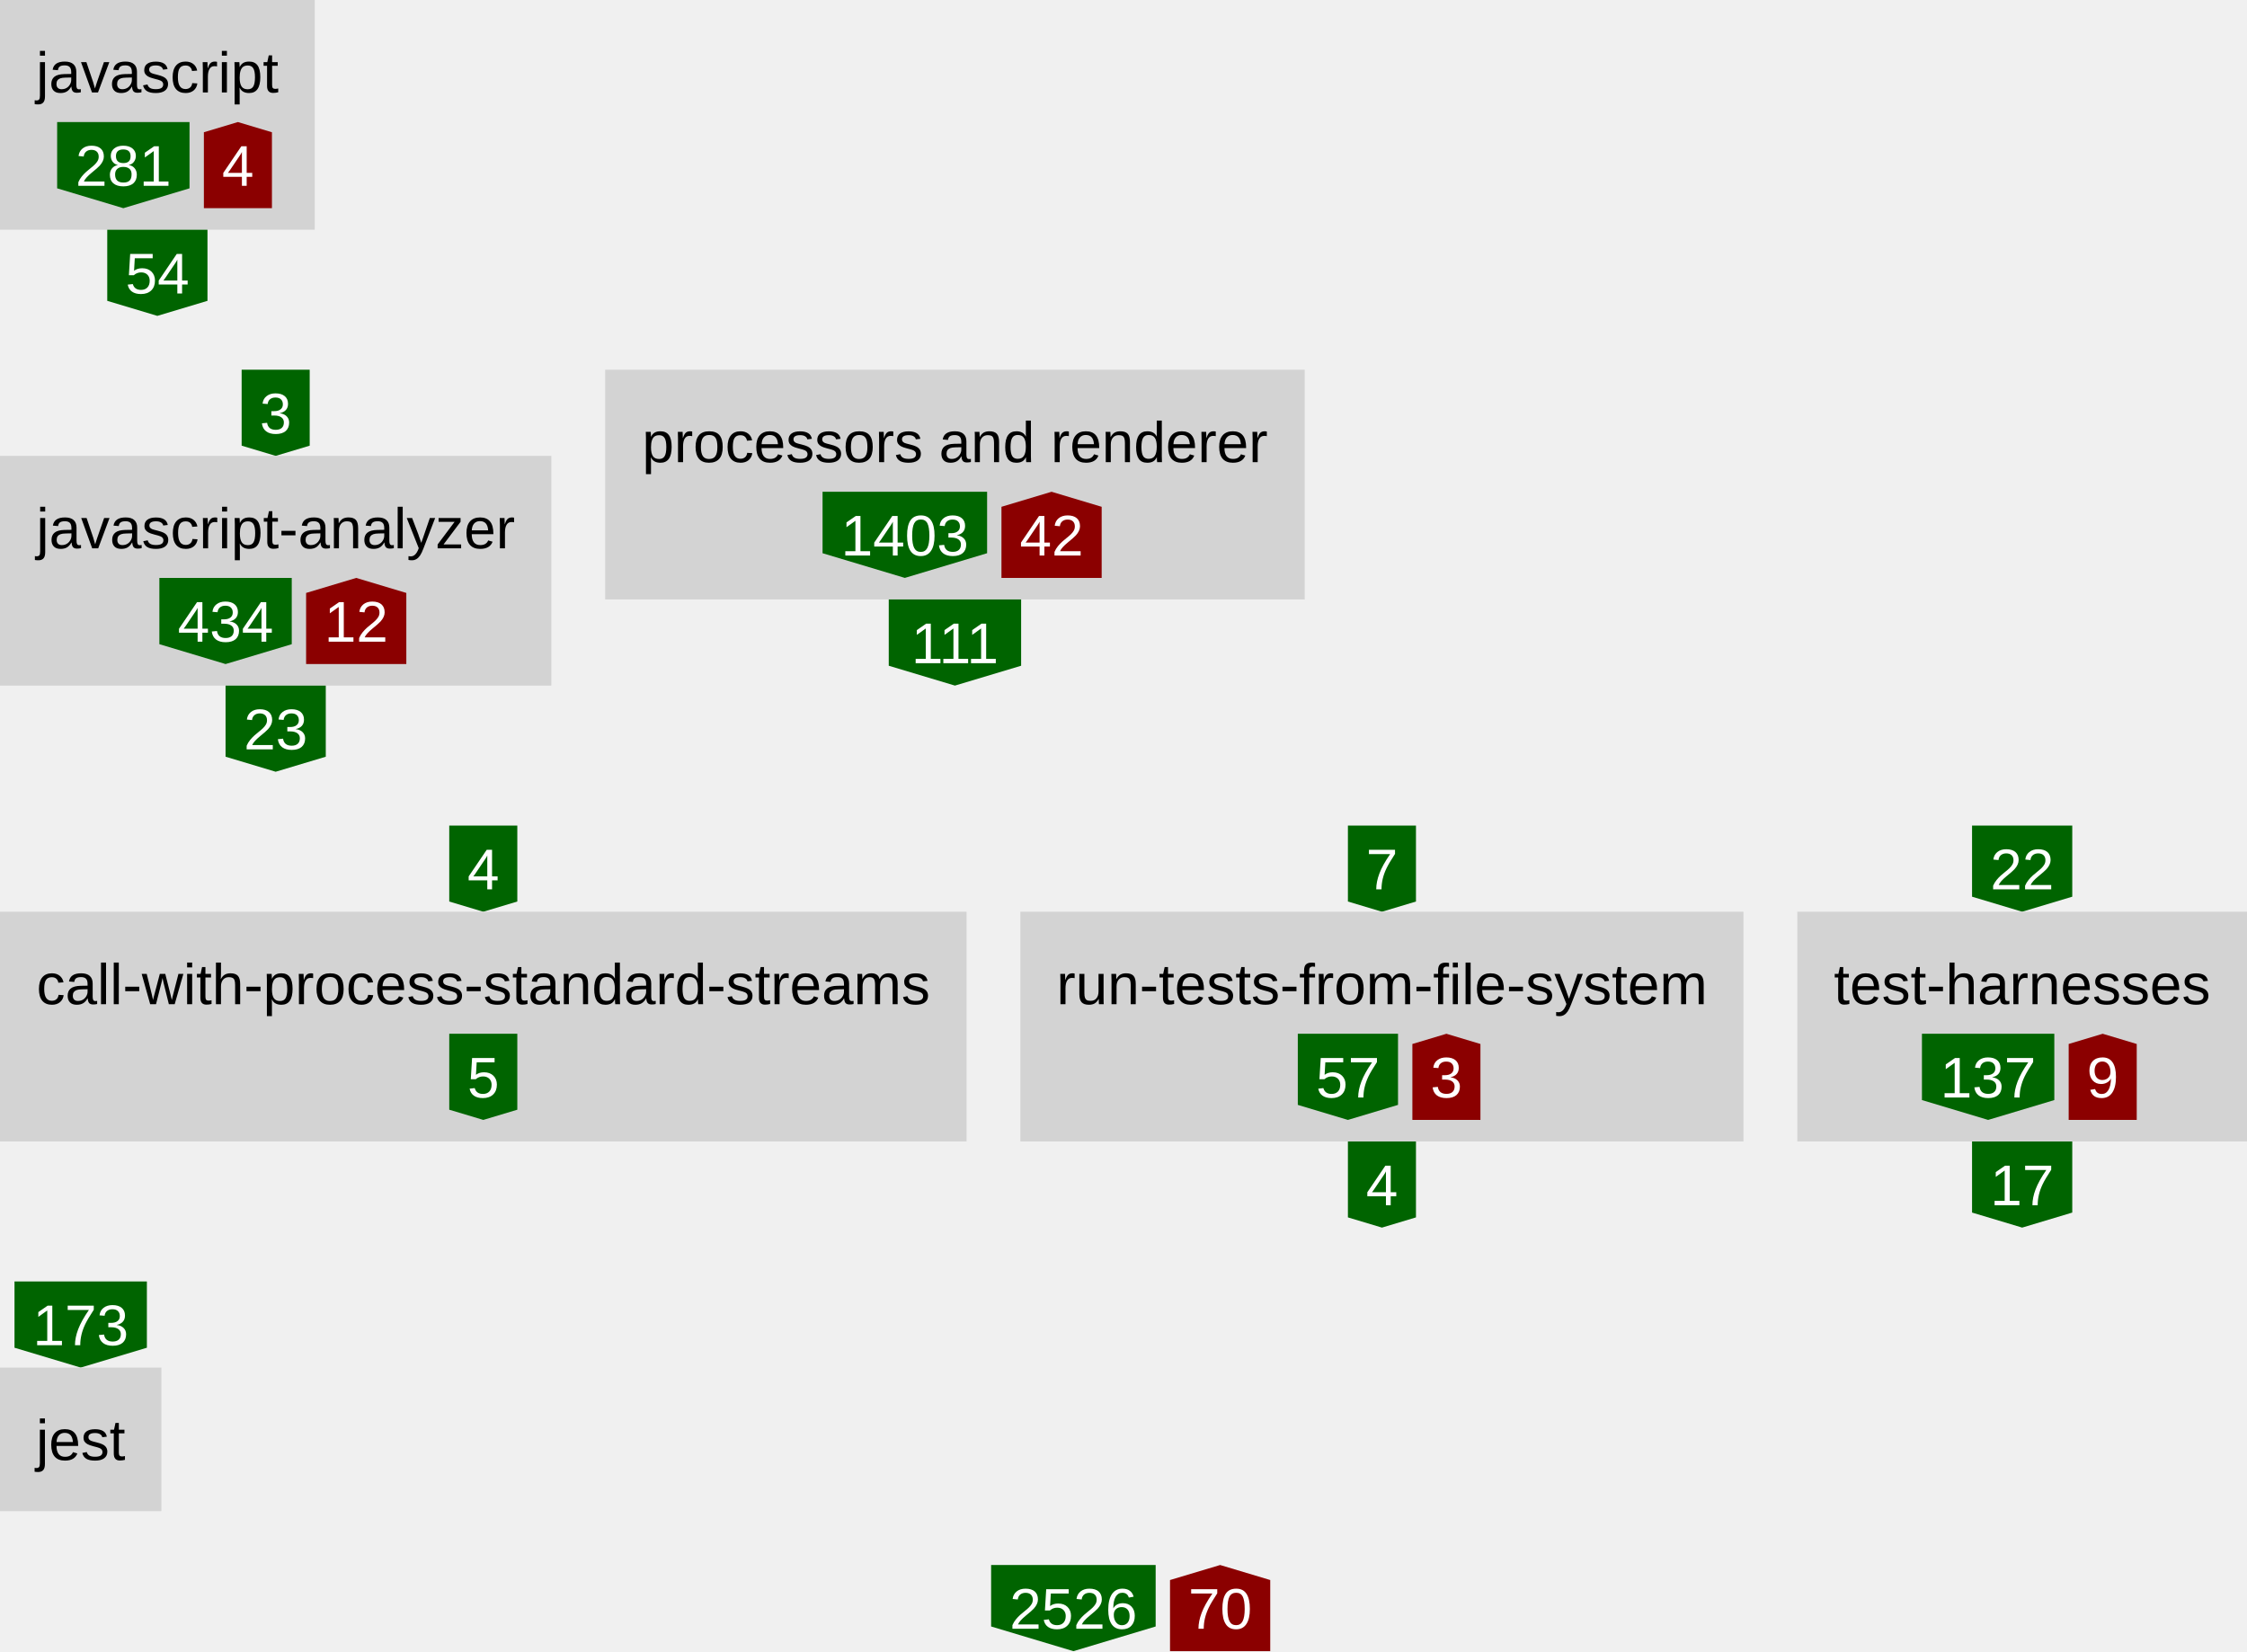
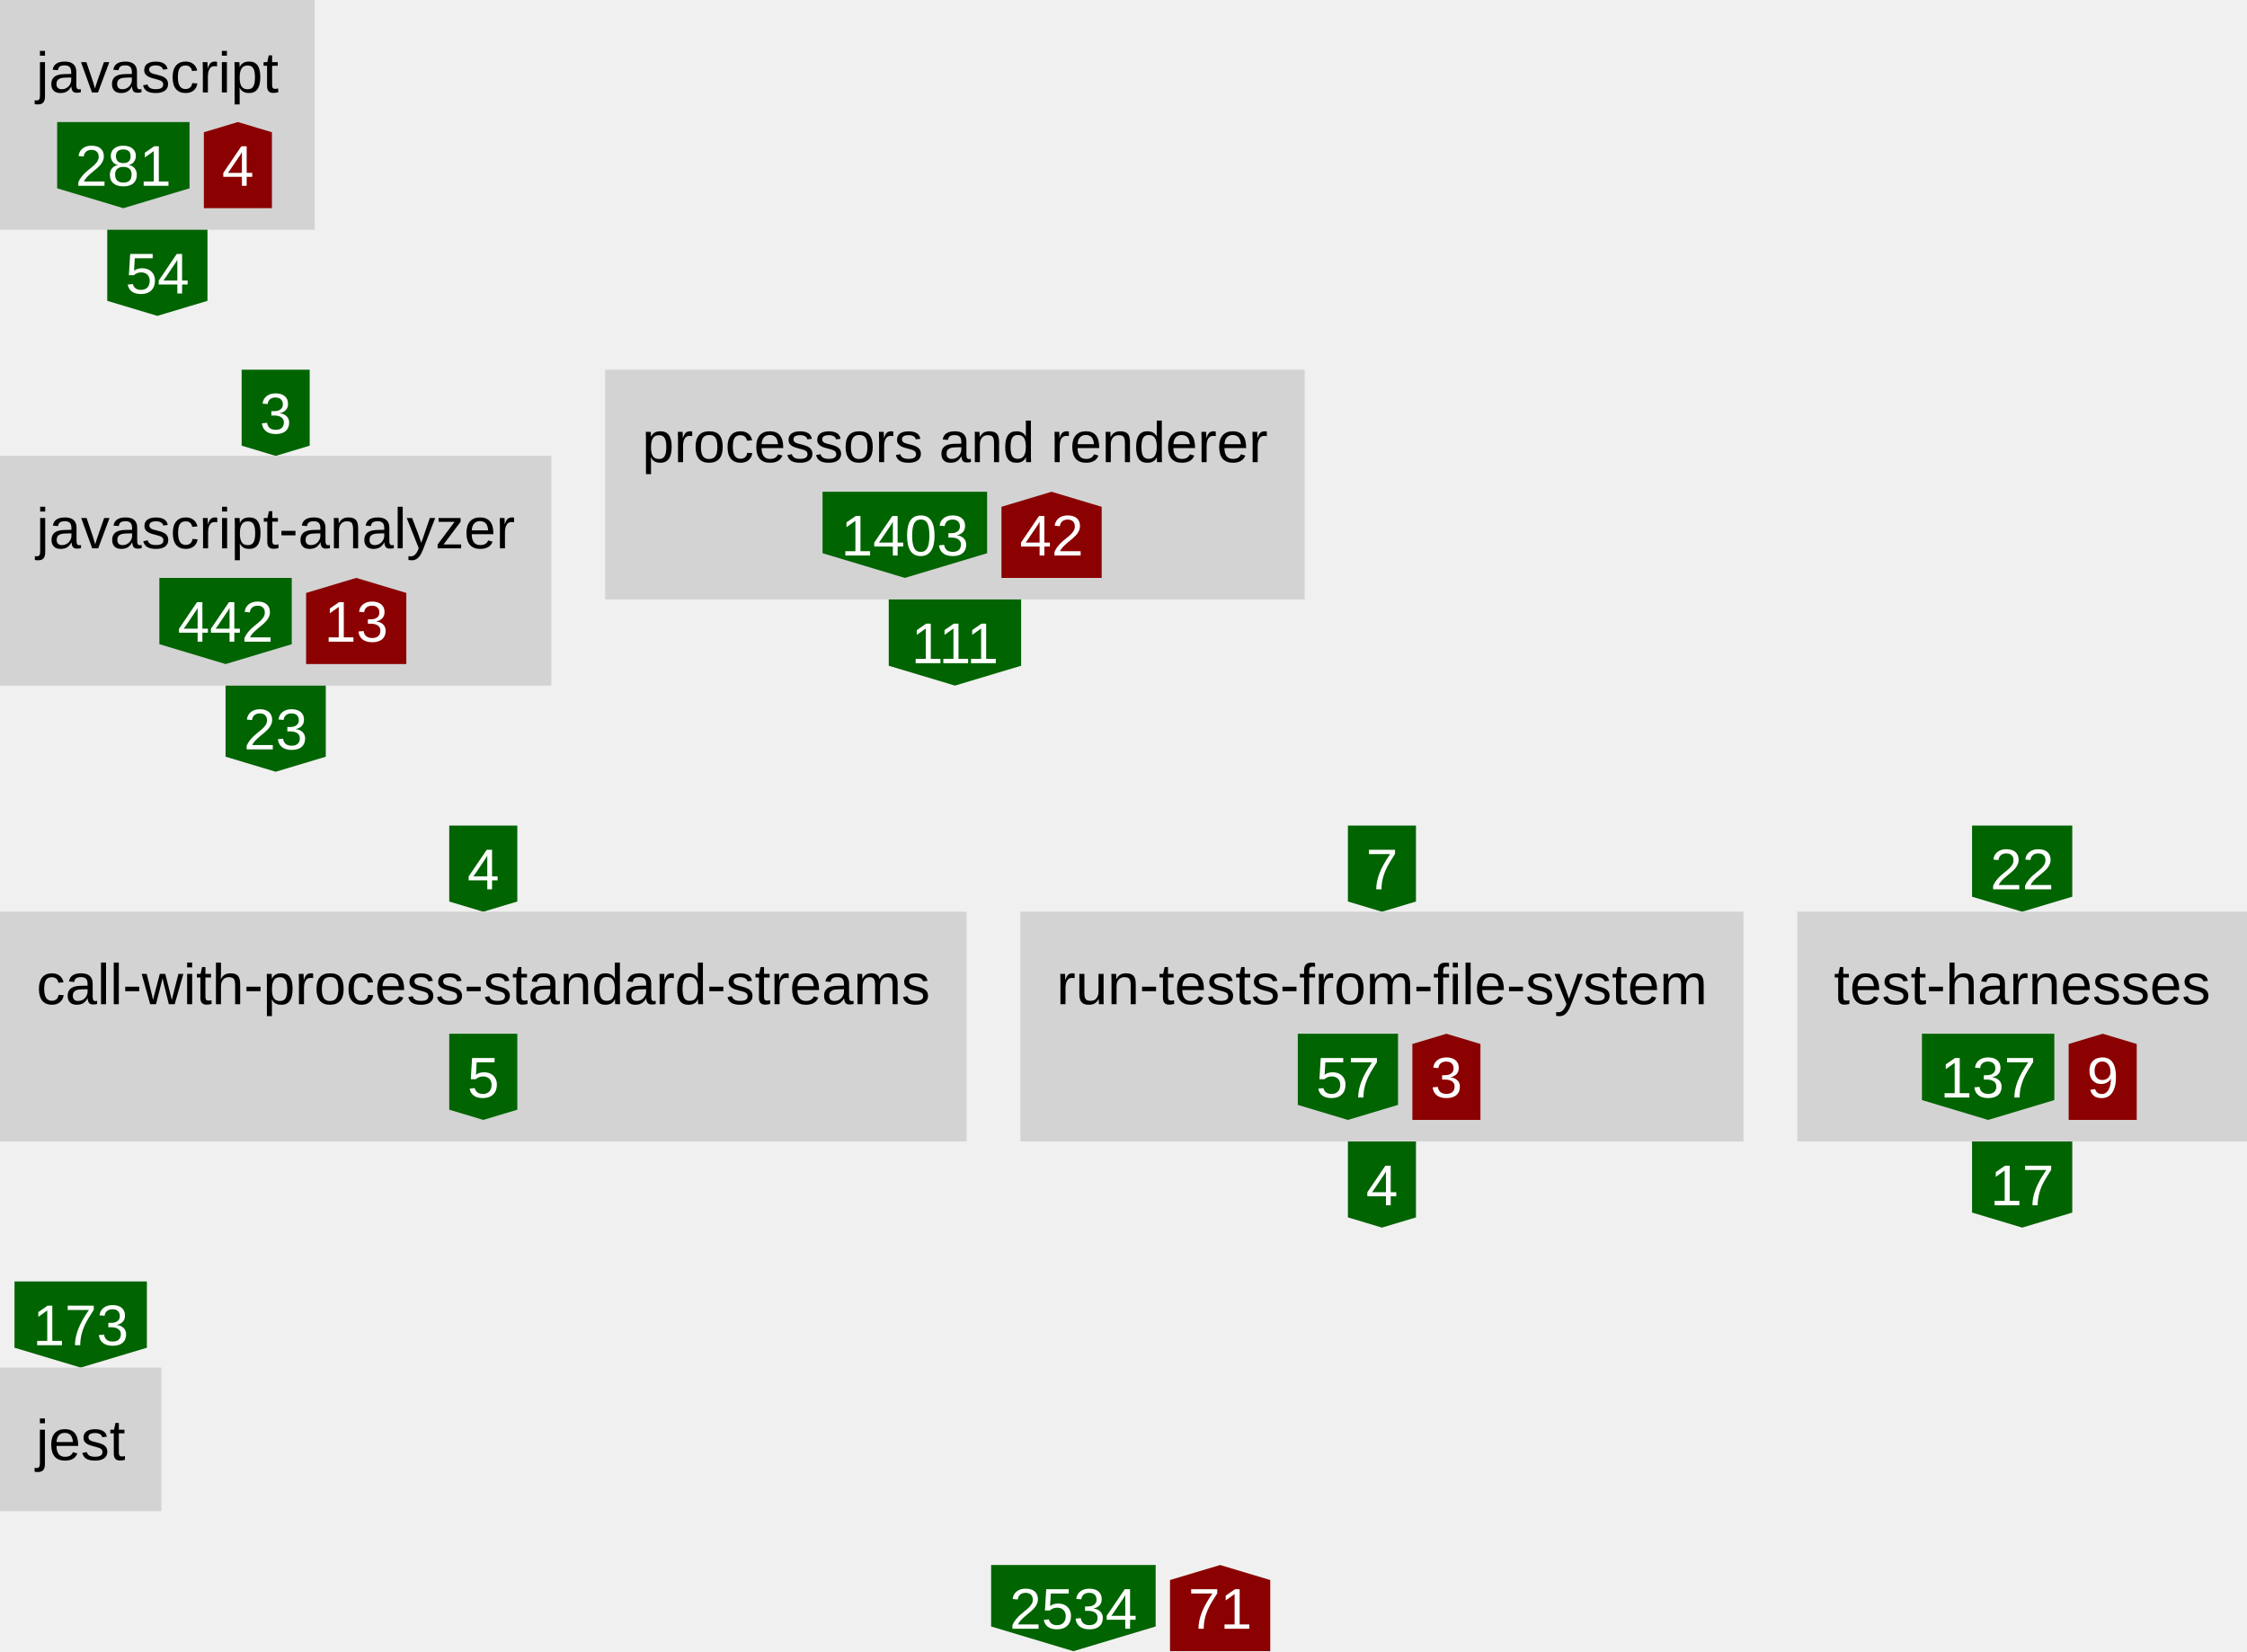
<svg xmlns="http://www.w3.org/2000/svg" height="460" width="626">
  <defs>
    <style type="text/css">text{font-family:arial;font-size:16px}g.anonymous&gt;text{font-style:italic}g.parent&gt;rect{fill:none;stroke:gray}g.item&gt;rect{fill:lightgray}g.item&gt;text{text-anchor:middle}g.dependency&gt;text{fill:white;text-anchor:middle}</style>
  </defs>
  <symbol id="down-arrow" preserveAspectRatio="xMidYMax slice" viewBox="0,0,1,1">
    <polygon fill="darkgreen" points="0,0.85 0,0 1,0 1,0.85 0.5,1" />
  </symbol>
  <symbol id="right-arrow" preserveAspectRatio="xMaxYMid slice" viewBox="0,0,1,1">
    <polygon fill="darkred" points="0.85,0 0,0 0,1 0.85,1 1,0.5" />
  </symbol>
  <symbol id="up-arrow" preserveAspectRatio="xMidYMin slice" viewBox="0,0,1,1">
    <polygon fill="darkred" points="0,0.15 0,1 1,1 1,0.15 0.5,0" />
  </symbol>
  <g class="item">
    <rect height="64" width="87.68" />
    <text x="43.84" y="25.76">javascript</text>
    <g class="dependency">
      <use href="#down-arrow" height="24" width="36.88" x="15.92" y="34" />
      <text x="34.36" y="51.76">281</text>
    </g>
    <g class="dependency">
      <use href="#up-arrow" height="24" width="18.96" x="56.8" y="34" />
      <text x="66.28" y="51.76">4</text>
    </g>
  </g>
  <g class="dependency">
    <use href="#down-arrow" height="24" width="27.92" x="29.88" y="64" />
    <text x="43.84" y="81.76">54</text>
  </g>
  <g class="dependency">
    <use href="#down-arrow" height="24" width="18.96" x="67.32" y="103" />
    <text x="76.8" y="120.76">3</text>
  </g>
  <g class="item">
    <rect height="64" width="153.6" y="127" />
    <text x="76.8" y="152.76">javascript-analyzer</text>
    <g class="dependency">
      <use href="#down-arrow" height="24" width="36.88" x="44.4" y="161" />
-       <text x="62.84" y="178.76">434</text>
+       <text x="62.84" y="178.76">442</text>
    </g>
    <g class="dependency">
      <use href="#up-arrow" height="24" width="27.92" x="85.28" y="161" />
-       <text x="99.24" y="178.76">12</text>
+       <text x="99.24" y="178.76">13</text>
    </g>
  </g>
  <g class="dependency">
    <use href="#down-arrow" height="24" width="27.92" x="62.84" y="191" />
    <text x="76.8" y="208.76">23</text>
  </g>
  <g class="item">
    <rect height="64" width="194.88" x="168.6" y="103" />
    <text x="266.04" y="128.76">processors and renderer</text>
    <g class="dependency">
      <use href="#down-arrow" height="24" width="45.84" x="229.16" y="137" />
      <text x="252.08" y="154.76">1403</text>
    </g>
    <g class="dependency">
      <use href="#up-arrow" height="24" width="27.92" x="279" y="137" />
      <text x="292.96" y="154.76">42</text>
    </g>
  </g>
  <g class="dependency">
    <use href="#down-arrow" height="24" width="36.88" x="247.6" y="167" />
    <text x="266.04" y="184.76">111</text>
  </g>
  <g class="dependency">
    <use href="#down-arrow" height="24" width="18.96" x="125.16" y="230" />
    <text x="134.64" y="247.76">4</text>
  </g>
  <g class="item">
    <rect height="64" width="269.28" y="254" />
    <text x="134.64" y="279.76">call-with-process-standard-streams</text>
    <g class="dependency">
      <use href="#down-arrow" height="24" width="18.96" x="125.16" y="288" />
      <text x="134.64" y="305.76">5</text>
    </g>
  </g>
  <g class="dependency">
    <use href="#down-arrow" height="24" width="18.96" x="375.52" y="230" />
    <text x="385" y="247.76">7</text>
  </g>
  <g class="item">
    <rect height="64" width="201.44" x="284.28" y="254" />
    <text x="385" y="279.76">run-tests-from-file-system</text>
    <g class="dependency">
      <use href="#down-arrow" height="24" width="27.92" x="361.56" y="288" />
      <text x="375.52" y="305.76">57</text>
    </g>
    <g class="dependency">
      <use href="#up-arrow" height="24" width="18.96" x="393.48" y="288" />
      <text x="402.96" y="305.76">3</text>
    </g>
  </g>
  <g class="dependency">
    <use href="#down-arrow" height="24" width="18.96" x="375.52" y="318" />
    <text x="385" y="335.76">4</text>
  </g>
  <g class="dependency">
    <use href="#down-arrow" height="24" width="27.92" x="549.4" y="230" />
    <text x="563.36" y="247.76">22</text>
  </g>
  <g class="item">
    <rect height="64" width="125.28" x="500.72" y="254" />
    <text x="563.36" y="279.76">test-harnesses</text>
    <g class="dependency">
      <use href="#down-arrow" height="24" width="36.88" x="535.44" y="288" />
      <text x="553.88" y="305.76">137</text>
    </g>
    <g class="dependency">
      <use href="#up-arrow" height="24" width="18.96" x="576.32" y="288" />
      <text x="585.8" y="305.76">9</text>
    </g>
  </g>
  <g class="dependency">
    <use href="#down-arrow" height="24" width="27.92" x="549.4" y="318" />
    <text x="563.36" y="335.76">17</text>
  </g>
  <g class="dependency">
    <use href="#down-arrow" height="24" width="36.88" x="4.04" y="357" />
    <text x="22.48" y="374.76">173</text>
  </g>
  <g class="item">
    <rect height="40" width="44.96" y="381" />
    <text x="22.48" y="406.76">jest</text>
  </g>
  <g class="dependency">
    <use href="#down-arrow" height="24" width="45.84" x="276.12" y="436" />
-     <text x="299.04" y="453.76">2526</text>
+     <text x="299.04" y="453.76">2534</text>
  </g>
  <g class="dependency">
    <use href="#up-arrow" height="24" width="27.92" x="325.96" y="436" />
-     <text x="339.92" y="453.76">70</text>
+     <text x="339.92" y="453.76">71</text>
  </g>
</svg>
